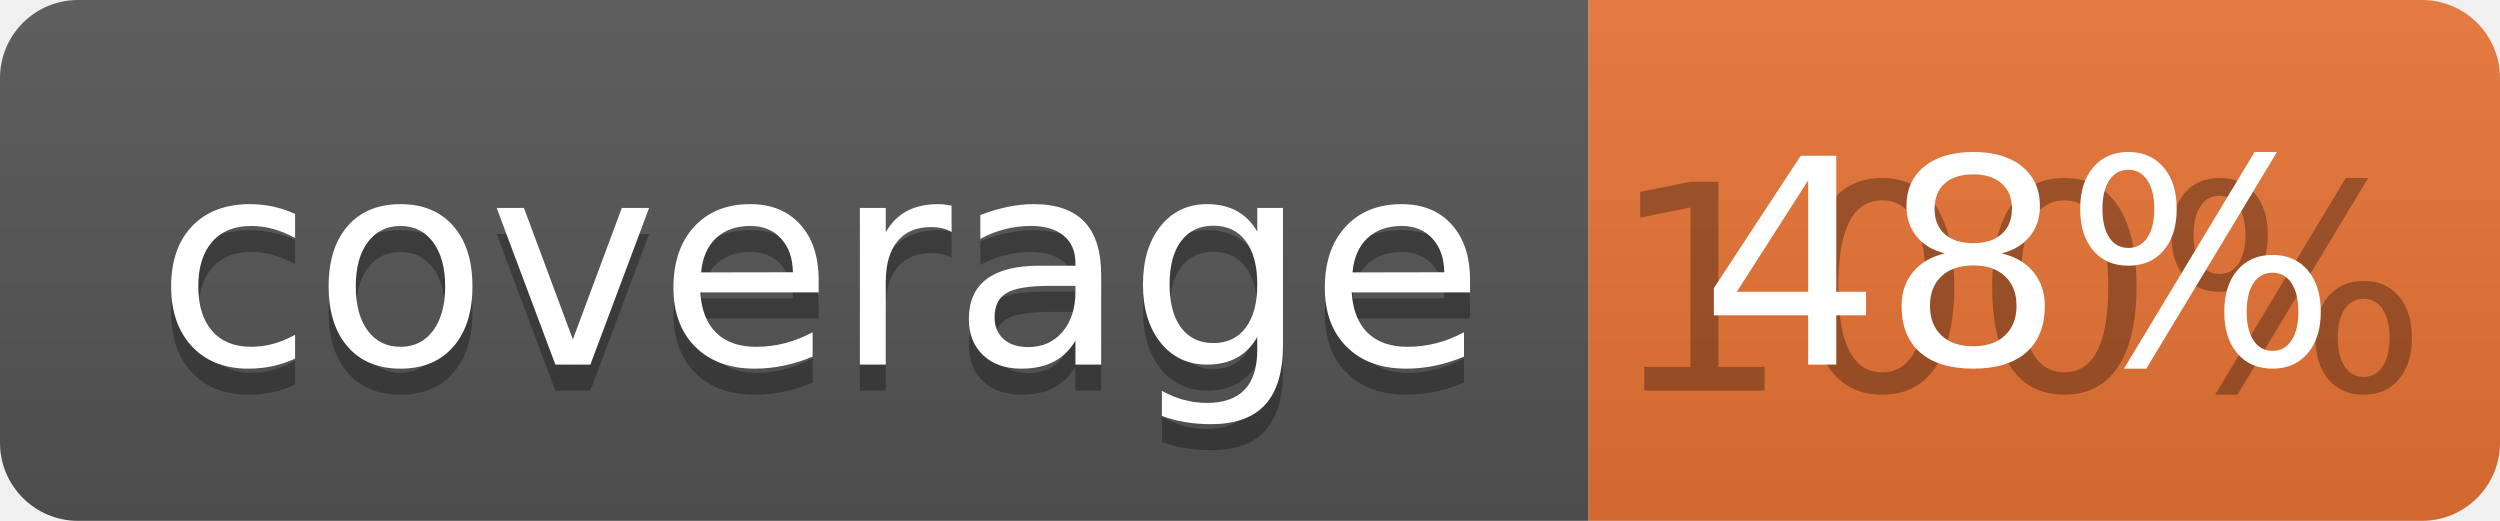
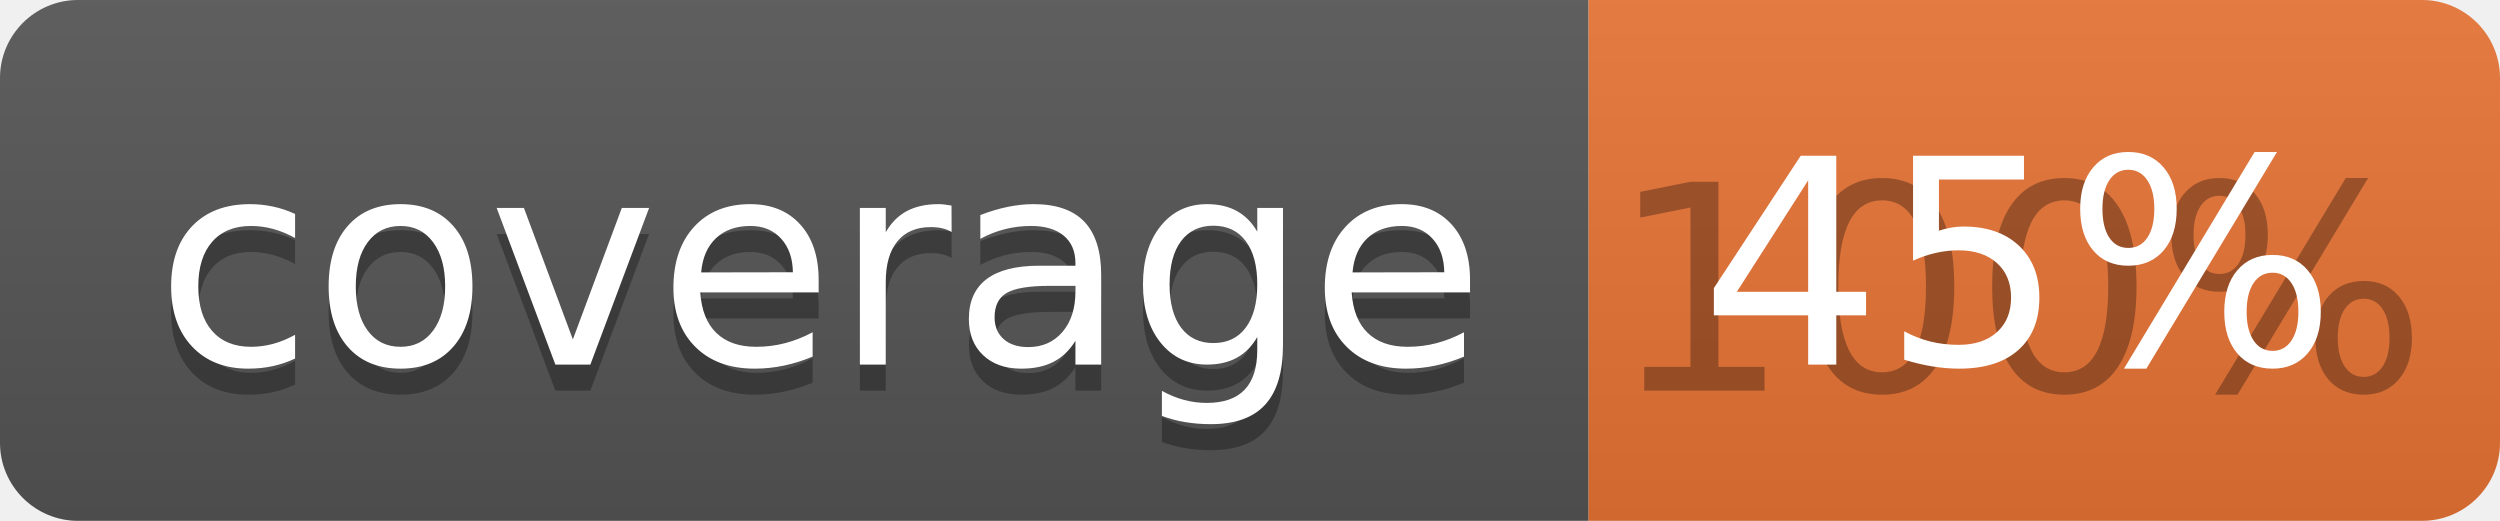
<svg xmlns="http://www.w3.org/2000/svg" width="96" height="20">
  <linearGradient id="b" x2="0" y2="100%">
    <stop offset="0" stop-color="#bbb" stop-opacity=".1" />
    <stop offset="1" stop-opacity=".1" />
  </linearGradient>
  <clipPath id="a">
    <rect width="96" height="20" rx="3" fill="#fff" />
  </clipPath>
  <g clip-path="url(#a)">
    <path fill="#555" d="M0 0h61v20H0z" />
    <path fill="#E87435" d="M61 0h35v20H61z" />
    <path fill="url(#b)" d="M0 0h96v20H0z" />
  </g>
  <g fill="#fff" text-anchor="middle" font-family="DejaVu Sans,Verdana,Geneva,sans-serif" font-size="110">
    <text x="315" y="150" fill="#010101" fill-opacity=".3" transform="scale(.1)" textLength="510">coverage</text>
    <text x="315" y="140" transform="scale(.1)" textLength="510">coverage</text>
    <text x="775" y="150" fill="#010101" fill-opacity=".3" transform="scale(.1)" textLength="250">100%</text>
-     <text x="775" y="140" transform="scale(.1)" textLength="250">48%</text>
+     <text x="775" y="140" transform="scale(.1)" textLength="250">45%</text>
  </g>
</svg>
